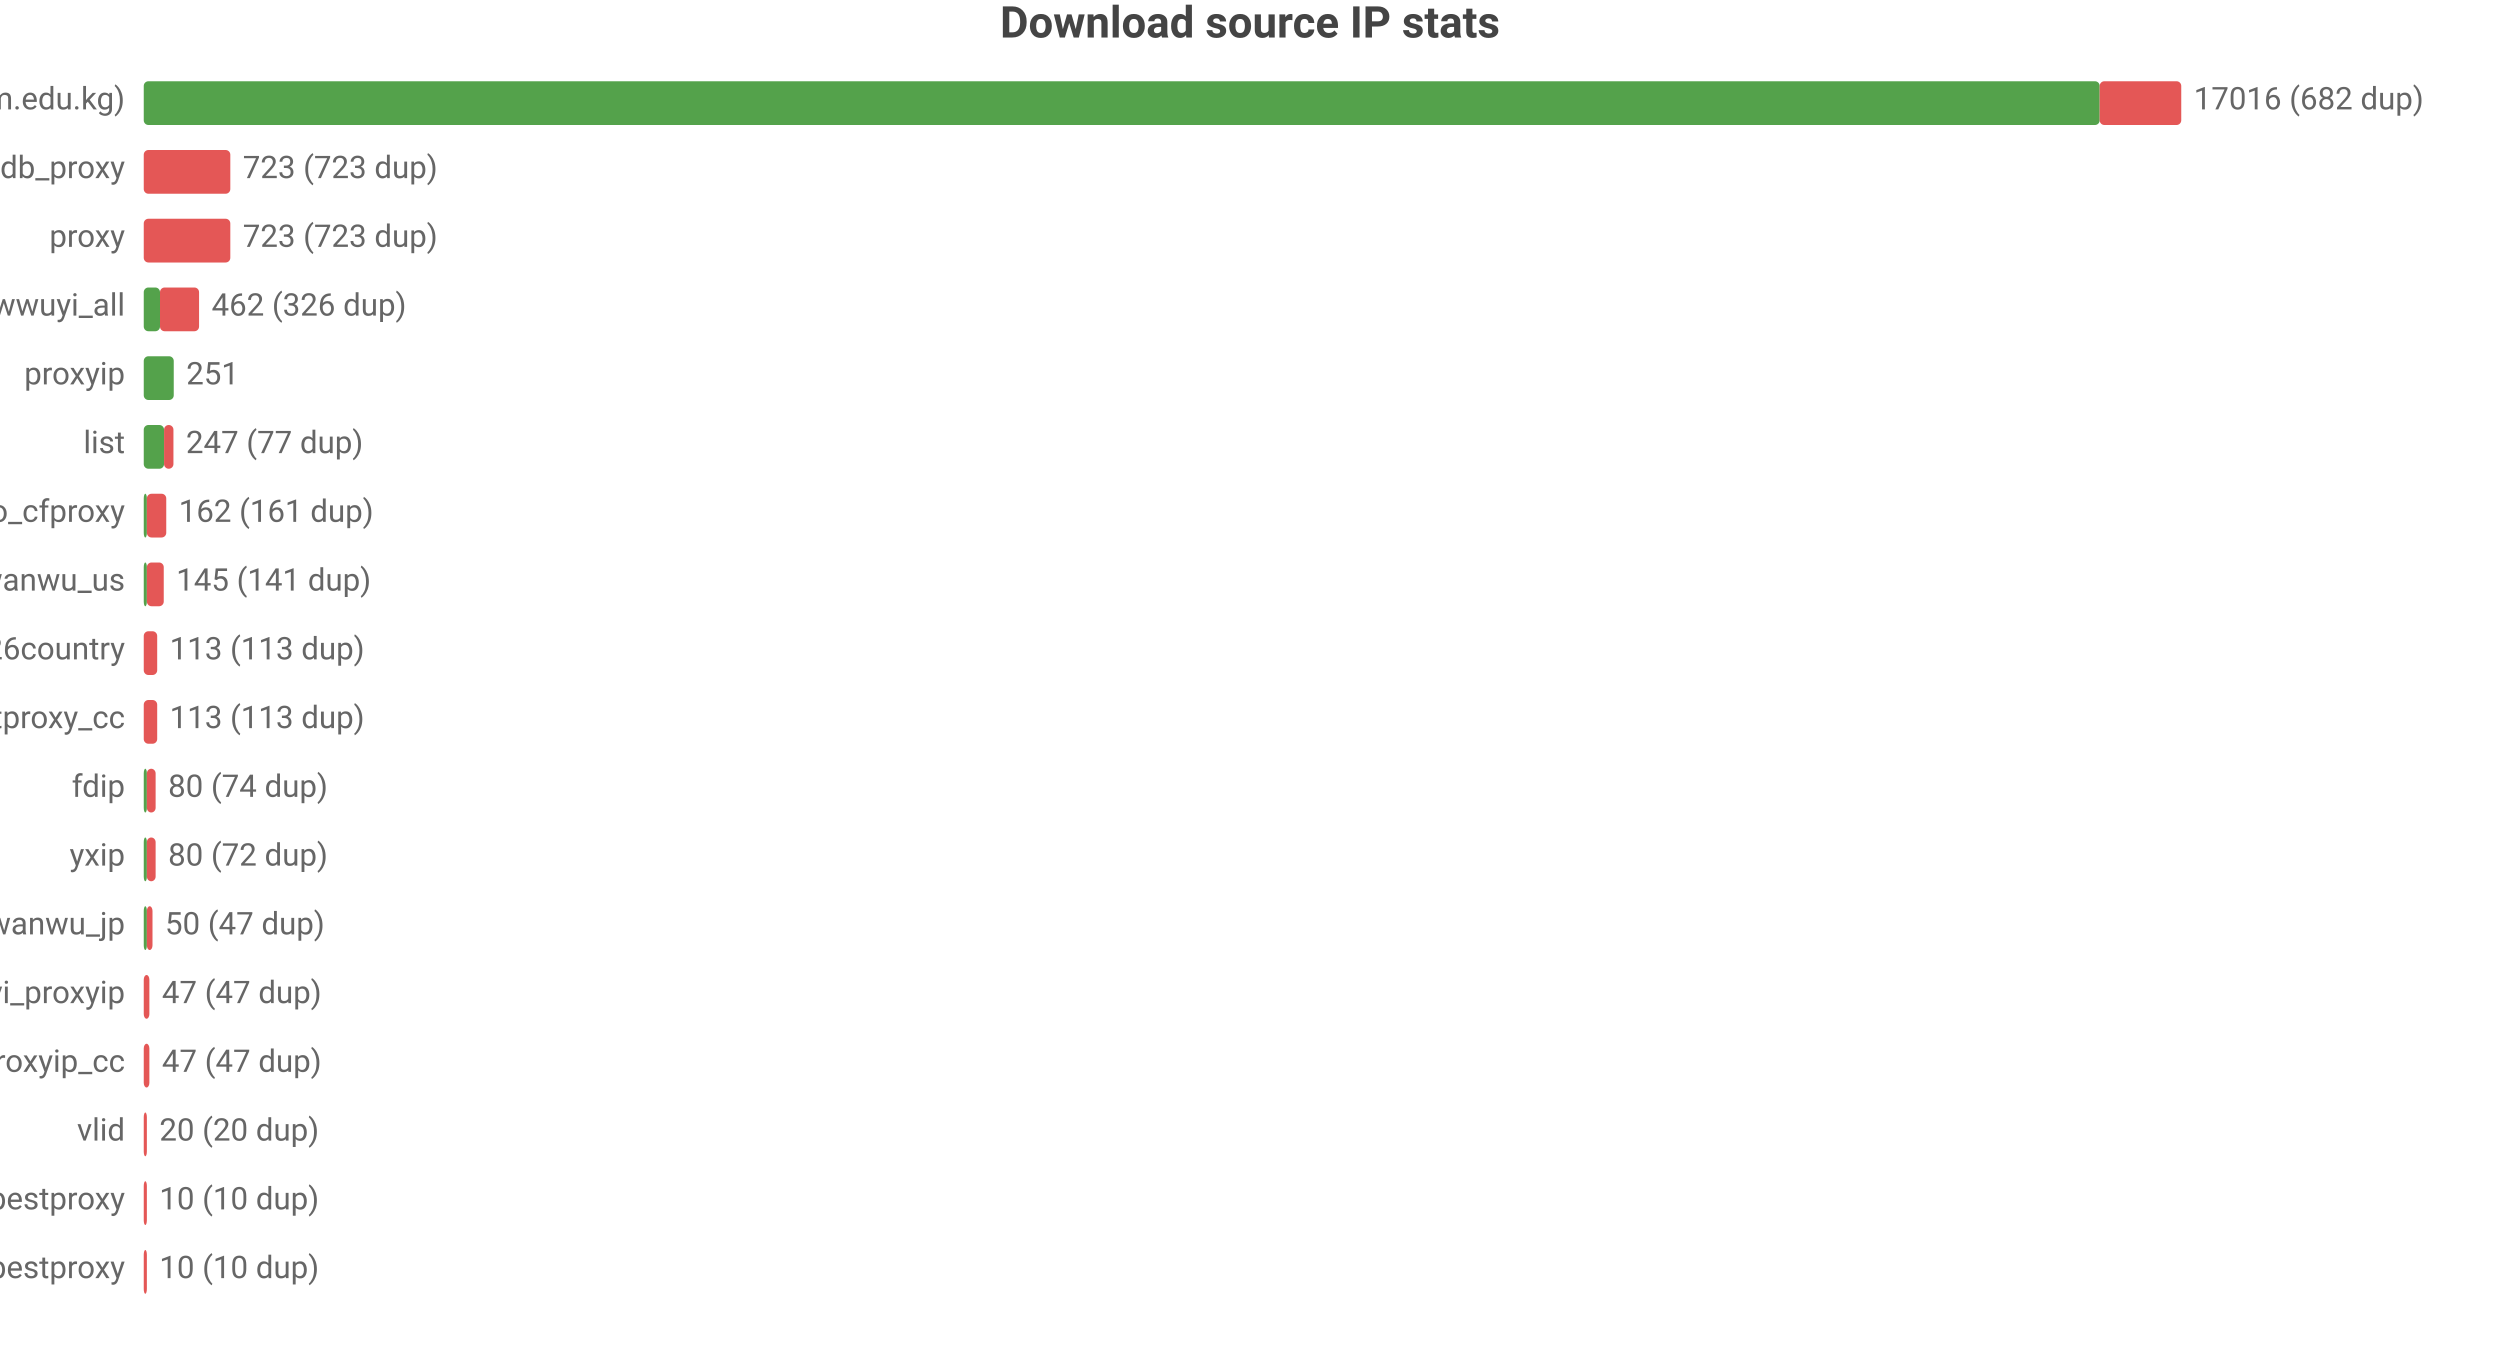
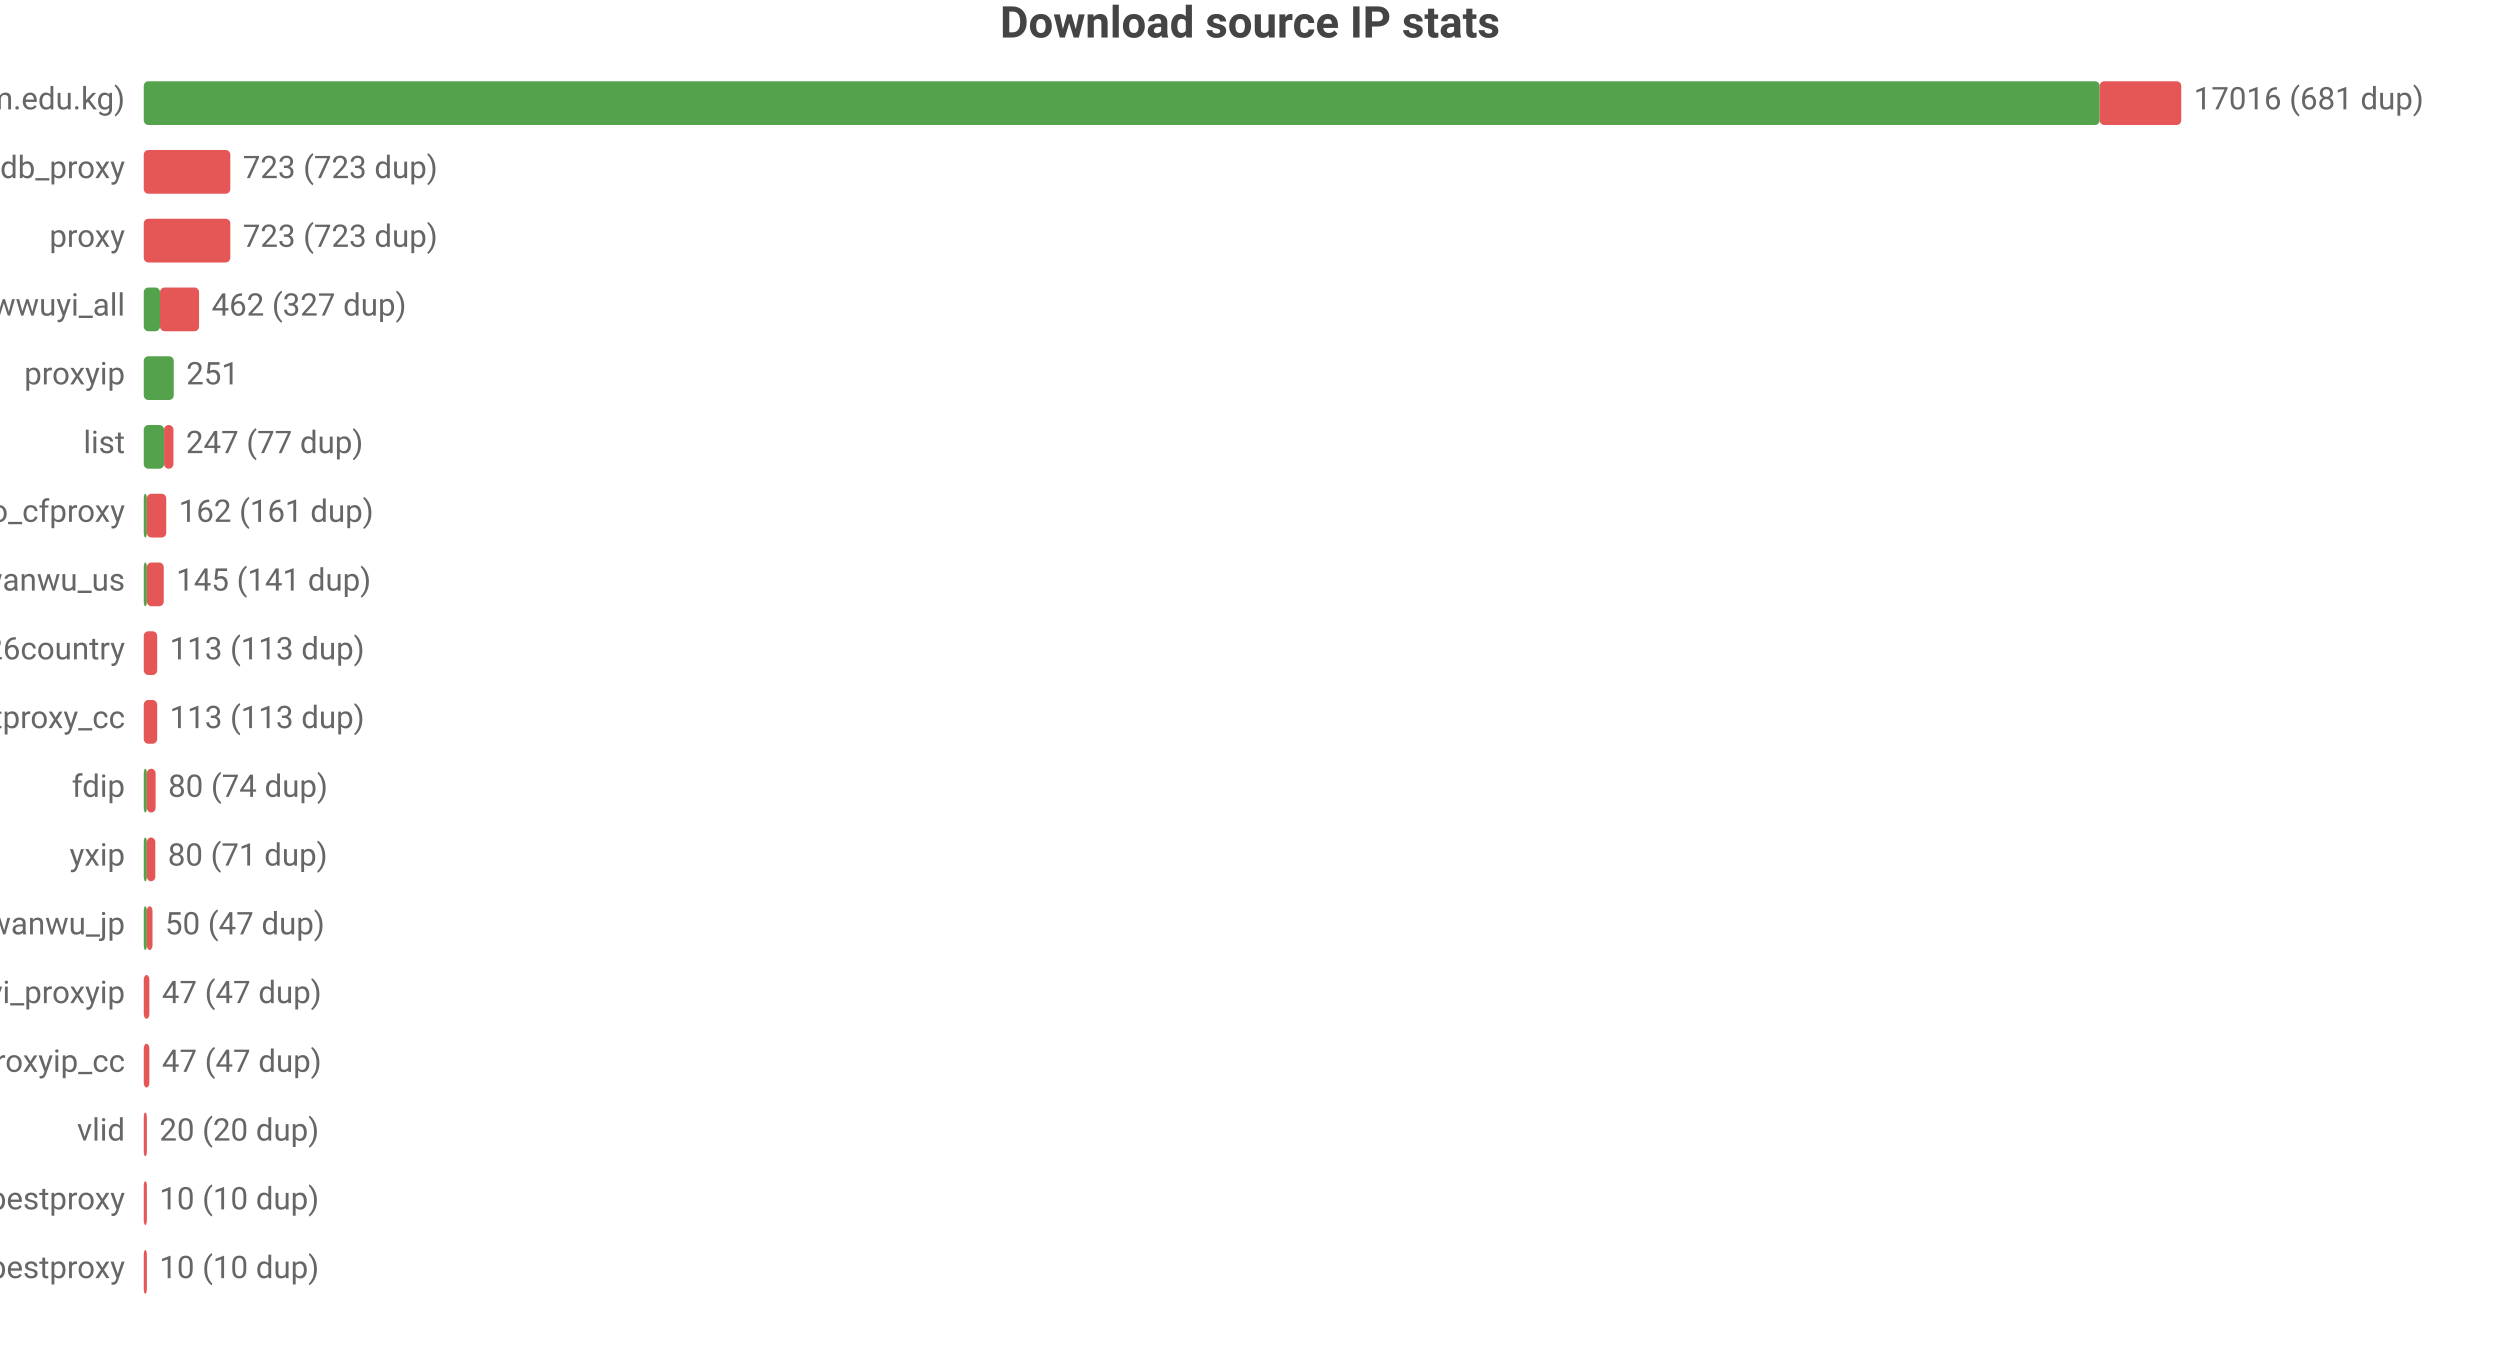
<svg xmlns="http://www.w3.org/2000/svg" width="800" height="432" viewBox="0 0 800 432">
  <rect width="800" height="432" fill="#ffffff" />
  <style>text{font-family:system-ui,-apple-system,'Segoe UI',Roboto,'PingFang SC','Microsoft YaHei','Noto Sans CJK SC',sans-serif}.g{stroke:#e8e8e8;stroke-width:1}.a{stroke:#999;stroke-width:1}.t{font-size:10px;fill:#666}.m{font-size:10px;text-anchor:middle;fill:#666}.e{font-size:10px;text-anchor:end;fill:#666}.l{font-size:11px;fill:#333}.tt{font-size:14px;font-weight:600;text-anchor:middle;fill:#444}.em{font-size:13px;text-anchor:middle;fill:#999}</style>
  <text class="tt" x="400.0" y="12">Download source IP stats</text>
  <text class="e" x="40" y="35">main (zip.cm.edu.kg)</text>
  <rect x="46" y="26" width="625.9" height="14" fill="#54a24b" rx="1.5" />
  <rect x="671.9" y="26" width="26.1" height="14" fill="#e45756" rx="1.5" />
-   <text class="t" x="702" y="35">17016 (682 dup)</text>
+   <text class="t" x="702" y="35">17016 (681 dup)</text>
  <text class="e" x="40" y="57">ipdb_proxy</text>
  <rect x="46" y="48" width="27.7" height="14" fill="#e45756" rx="1.5" />
  <text class="t" x="77.7" y="57">723 (723 dup)</text>
  <text class="e" x="40" y="79">proxy</text>
  <rect x="46" y="70" width="27.7" height="14" fill="#e45756" rx="1.5" />
  <text class="t" x="77.7" y="79">723 (723 dup)</text>
  <text class="e" x="40" y="101">wwuyi_all</text>
  <rect x="46" y="92" width="5.2" height="14" fill="#54a24b" rx="1.5" />
  <rect x="51.2" y="92" width="12.5" height="14" fill="#e45756" rx="1.5" />
-   <text class="t" x="67.7" y="101">462 (326 dup)</text>
+   <text class="t" x="67.7" y="101">462 (327 dup)</text>
  <text class="e" x="40" y="123">proxyip</text>
  <rect x="46" y="114" width="9.6" height="14" fill="#54a24b" rx="1.5" />
  <text class="t" x="59.6" y="123">251</text>
  <text class="e" x="40" y="145">list</text>
  <rect x="46" y="136" width="6.5" height="14" fill="#54a24b" rx="1.5" />
  <rect x="52.5" y="136" width="3.0" height="14" fill="#e45756" rx="1.5" />
  <text class="t" x="59.5" y="145">247 (77 dup)</text>
  <text class="e" x="40" y="167">leilao_cfproxy</text>
  <rect x="46" y="158" width="1" height="14" fill="#54a24b" rx="1.5" />
  <rect x="47" y="158" width="6.2" height="14" fill="#e45756" rx="1.5" />
  <text class="t" x="57.2" y="167">162 (161 dup)</text>
  <text class="e" x="40" y="189">wanwu_us</text>
  <rect x="46" y="180" width="1" height="14" fill="#54a24b" rx="1.5" />
  <rect x="47" y="180" width="5.4" height="14" fill="#e45756" rx="1.5" />
  <text class="t" x="56.4" y="189">145 (141 dup)</text>
  <text class="e" x="40" y="211">bestproxy%26country</text>
  <rect x="46" y="202" width="4.3" height="14" fill="#e45756" rx="1.5" />
  <text class="t" x="54.3" y="211">113 (113 dup)</text>
  <text class="e" x="40" y="233">ipdb_bestproxy_cc</text>
  <rect x="46" y="224" width="4.3" height="14" fill="#e45756" rx="1.5" />
  <text class="t" x="54.3" y="233">113 (113 dup)</text>
  <text class="e" x="40" y="255">fdip</text>
  <rect x="46" y="246" width="1" height="14" fill="#54a24b" rx="1.5" />
  <rect x="47" y="246" width="2.8" height="14" fill="#e45756" rx="1.5" />
  <text class="t" x="53.8" y="255">80 (74 dup)</text>
  <text class="e" x="40" y="277">yxip</text>
  <rect x="46" y="268" width="1" height="14" fill="#54a24b" rx="1.5" />
-   <rect x="47" y="268" width="2.8" height="14" fill="#e45756" rx="1.5" />
-   <text class="t" x="53.8" y="277">80 (72 dup)</text>
+   <rect x="47" y="268" width="2.7" height="14" fill="#e45756" rx="1.5" />
+   <text class="t" x="53.7" y="277">80 (71 dup)</text>
  <text class="e" x="40" y="299">wanwu_jp</text>
  <rect x="46" y="290" width="1" height="14" fill="#54a24b" rx="1.5" />
  <rect x="47" y="290" width="1.8" height="14" fill="#e45756" rx="1.5" />
  <text class="t" x="52.8" y="299">50 (47 dup)</text>
  <text class="e" x="40" y="321">wwuyi_proxyip</text>
  <rect x="46" y="312" width="1.8" height="14" fill="#e45756" rx="1.5" />
  <text class="t" x="51.8" y="321">47 (47 dup)</text>
  <text class="e" x="40" y="343">wwuyi_proxyip_cc</text>
  <rect x="46" y="334" width="1.8" height="14" fill="#e45756" rx="1.5" />
  <text class="t" x="51.8" y="343">47 (47 dup)</text>
  <text class="e" x="40" y="365">vlid</text>
  <rect x="46" y="356" width="1" height="14" fill="#e45756" rx="1.5" />
  <text class="t" x="51" y="365">20 (20 dup)</text>
  <text class="e" x="40" y="387">bestproxy</text>
  <rect x="46" y="378" width="1" height="14" fill="#e45756" rx="1.5" />
  <text class="t" x="51" y="387">10 (10 dup)</text>
  <text class="e" x="40" y="409">ipdb_bestproxy</text>
  <rect x="46" y="400" width="1" height="14" fill="#e45756" rx="1.5" />
  <text class="t" x="51" y="409">10 (10 dup)</text>
</svg>
